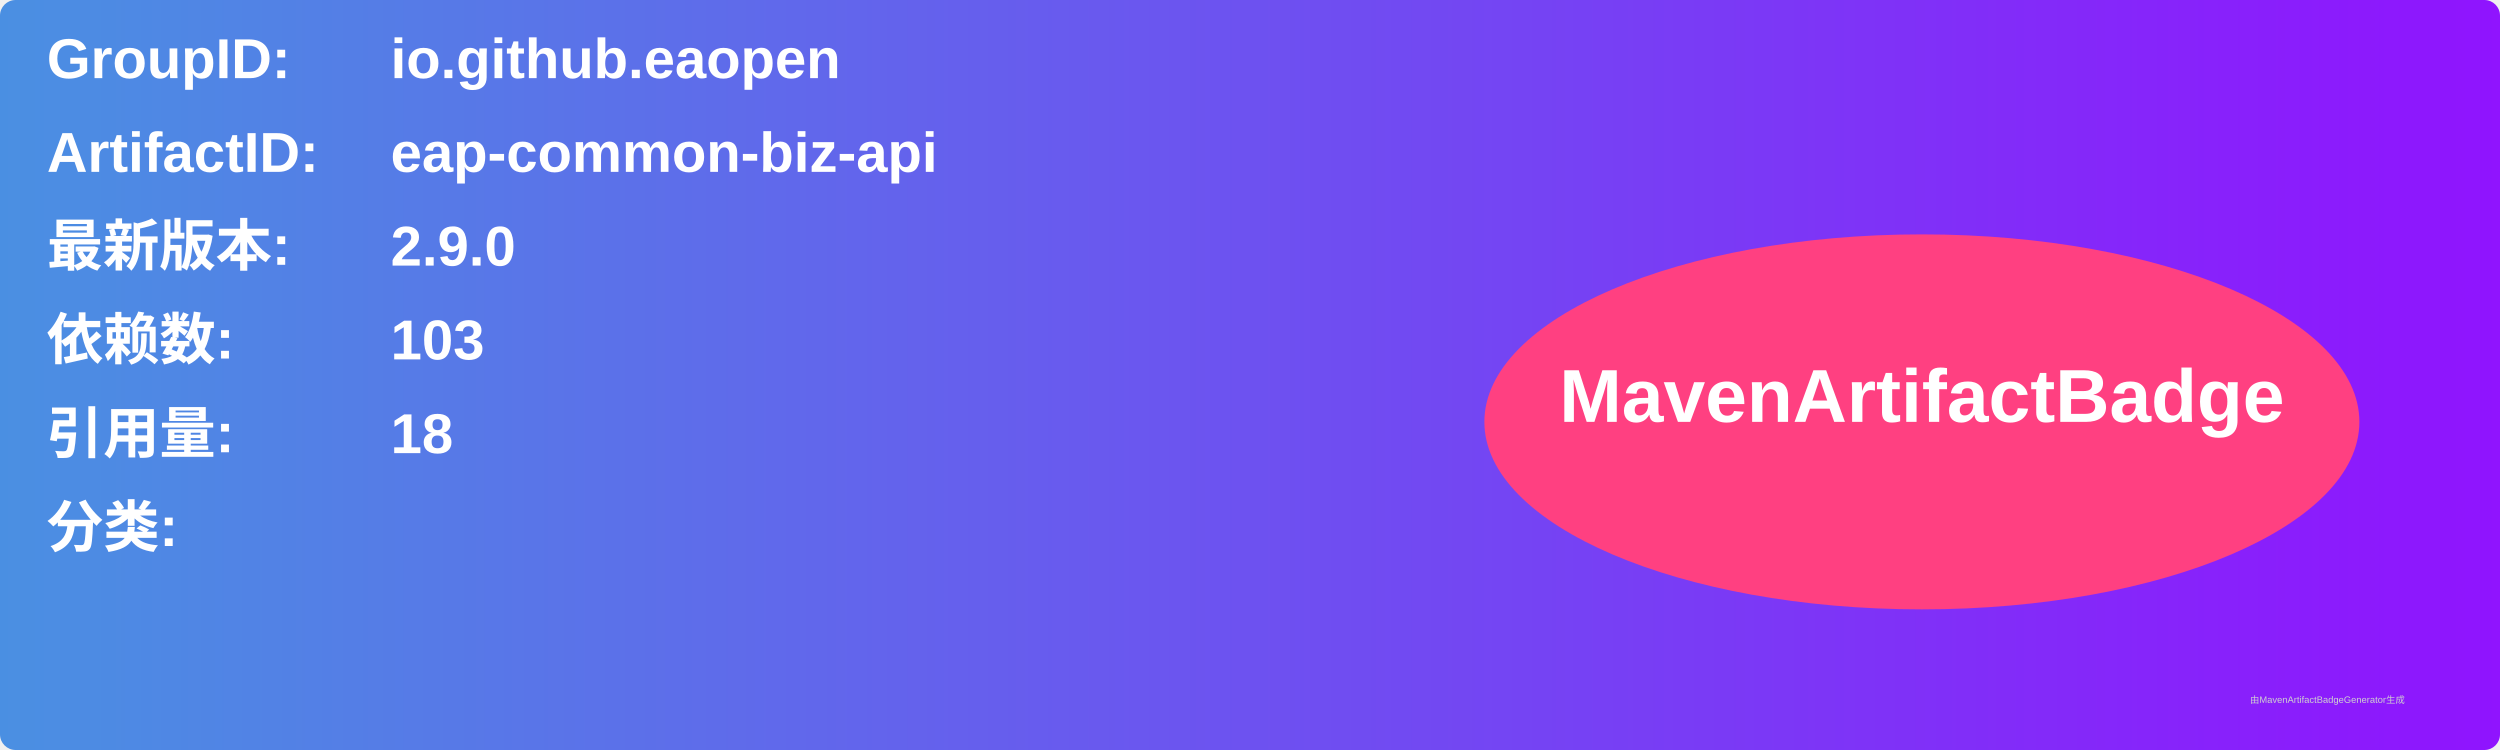
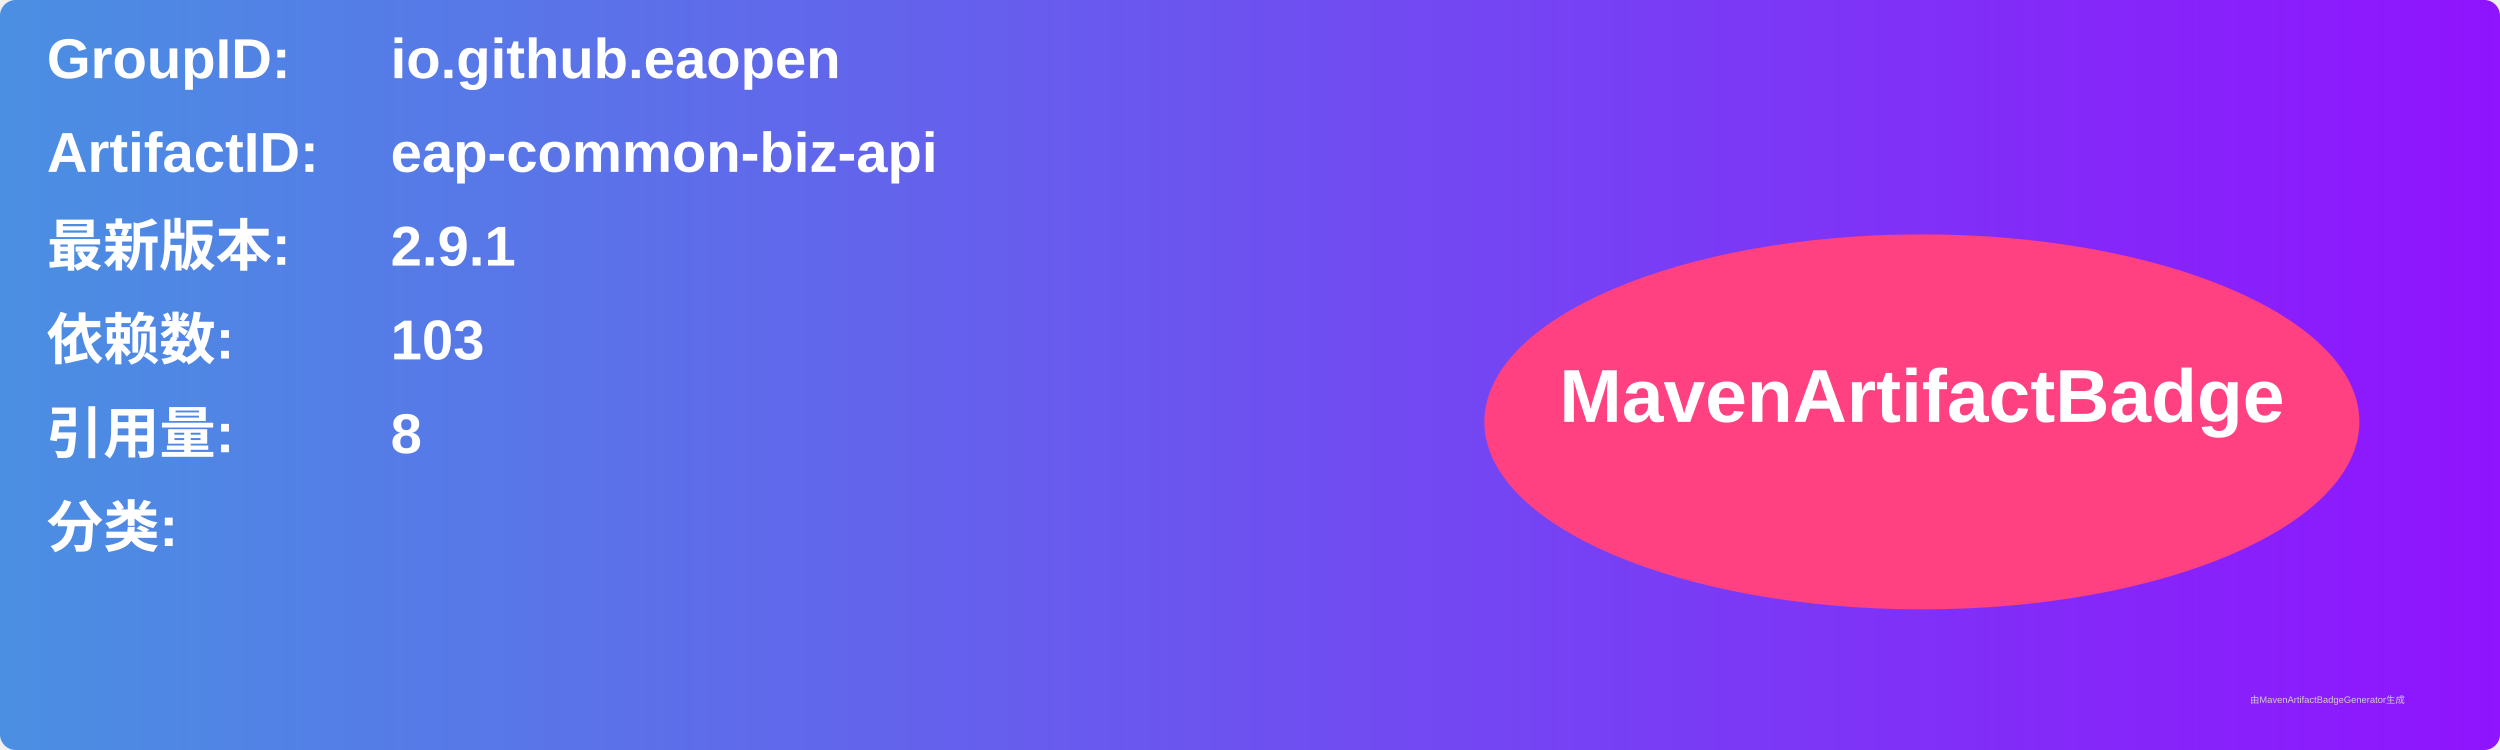
<svg xmlns="http://www.w3.org/2000/svg" width="800" height="240" viewBox="0 0 800 240">
  <linearGradient id="grad" x1="0%" y1="0%" x2="100%" y2="0%">
    <stop offset="0%" stop-color="#4a90e2" />
    <stop offset="100%" stop-color="#9013fe" />
  </linearGradient>
  <rect width="100%" height="100%" rx="5" ry="5" fill="url(#grad)" />
  <g transform="translate(15, 15)">
    <text x="0" y="10" font-family="Arial" font-size="18" fill="white" font-weight="bold" width="260">GroupID:</text>
    <text x="110" y="10" font-family="Arial" font-size="18" fill="white" font-weight="bold" width="460">io.github.eaopen</text>
    <text x="0" y="40" font-family="Arial" font-size="18" fill="white" font-weight="bold" width="260">ArtifactID:</text>
    <text x="110" y="40" font-family="Arial" font-size="18" fill="white" font-weight="bold" width="460">eap-common-biz-api</text>
    <text x="0" y="70" font-family="Arial" font-size="18" fill="white" font-weight="bold">最新版本:</text>
    <text x="110" y="70" font-family="Arial" font-size="18" fill="white" font-weight="bold">
-       <tspan font-weight="bold">2.9.0</tspan>
+       <tspan font-weight="bold">2.9.1</tspan>
    </text>
    <text x="0" y="100" font-family="Arial" font-size="18" fill="white" font-weight="bold">依赖数: </text>
    <text x="110" y="100" font-family="Arial" font-size="18" fill="white">
      <tspan font-weight="bold">103</tspan>
    </text>
    <text x="0" y="130" font-family="Arial" font-size="18" fill="white" font-weight="bold">引用量: </text>
    <text x="110" y="130" font-family="Arial" font-size="18" fill="white">
-       <tspan font-weight="bold">18</tspan>
+       <tspan font-weight="bold">8</tspan>
    </text>
    <text x="0" y="160" font-family="Arial" font-size="18" fill="white" font-weight="bold">分类:</text>
    <text x="10" y="190" font-family="Arial" font-size="10" fill="white">
      <tspan font-weight="bold" />
    </text>
    <ellipse cx="600" cy="120" rx="140" ry="60" fill="#ff4081" />
    <text x="600" y="120" text-anchor="middle" font-family="Arial" font-size="24" fill="white" font-weight="bold">MavenArtifactBadge</text>
  </g>
  <text x="720" y="225" font-family="Arial" font-size="3" fill="#d0d0d0">由MavenArtifactBadgeGenerator生成</text>
</svg>
